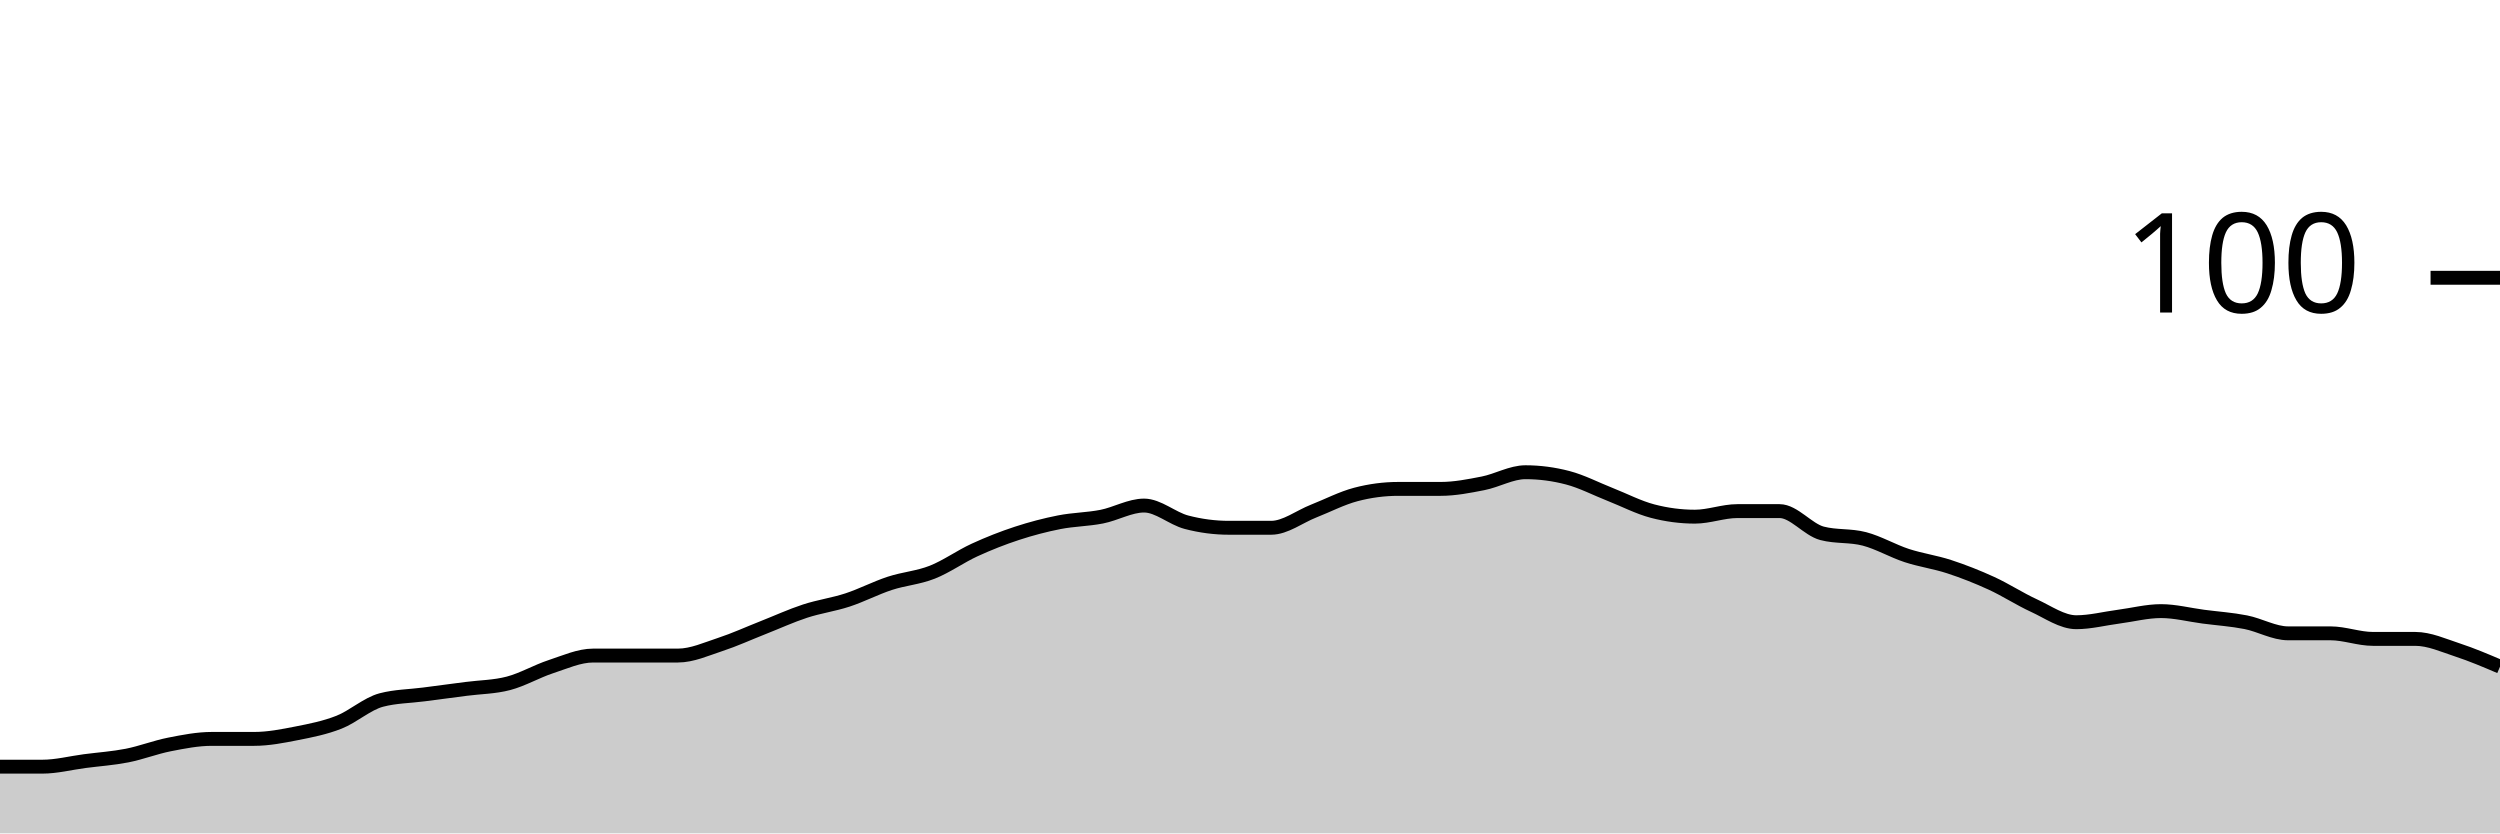
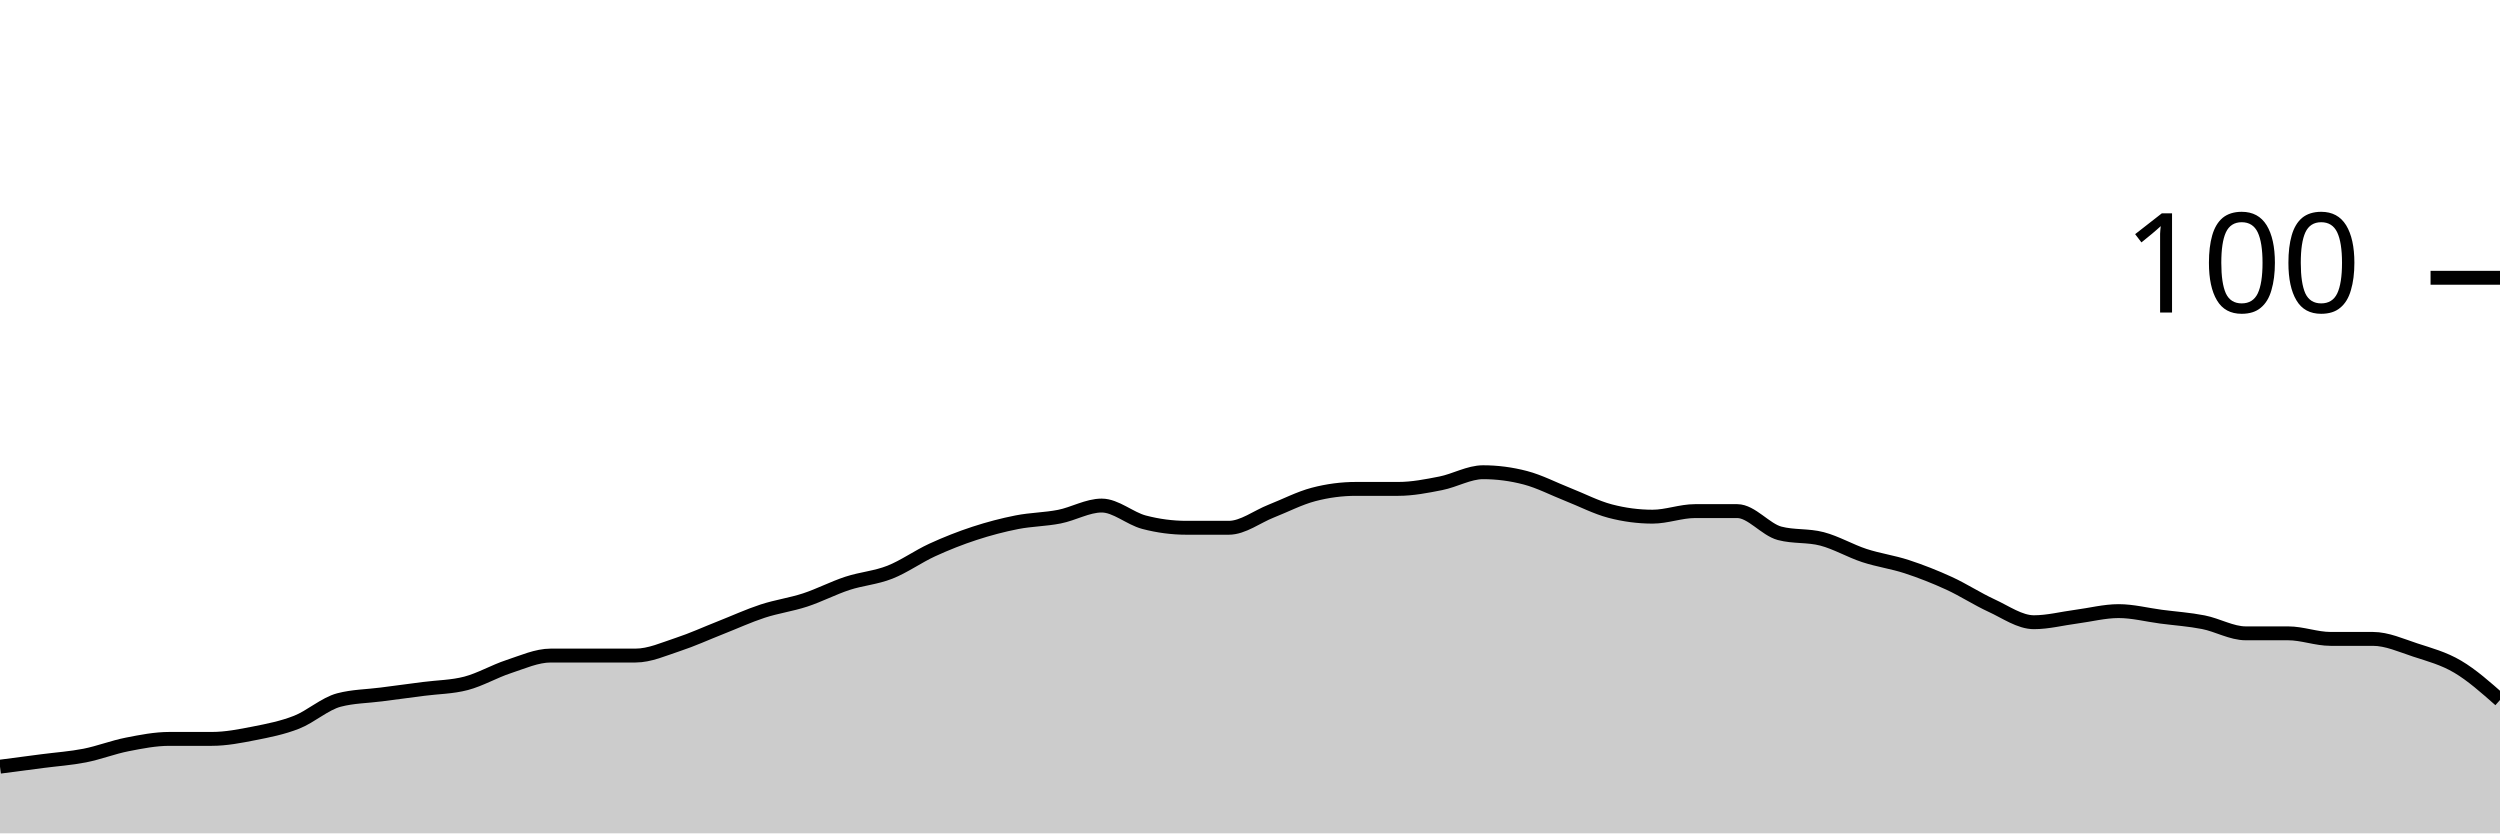
<svg xmlns="http://www.w3.org/2000/svg" viewBox="0 0 180 60">
  <g transform="translate(0,20)">
-     <path class="area" fill="rgba(0, 0, 0, 0.2)" d="M0,35.2C1.017,35.2,2.034,35.2,3.051,35.2C4.068,35.2,5.085,34.933,6.102,34.8C7.119,34.667,8.136,34.6,9.153,34.4C10.169,34.2,11.186,33.8,12.203,33.6C13.22,33.4,14.237,33.2,15.254,33.2C16.271,33.2,17.288,33.2,18.305,33.2C19.322,33.2,20.339,33,21.356,32.8C22.373,32.6,23.39,32.4,24.407,32C25.424,31.6,26.441,30.667,27.458,30.4C28.475,30.133,29.492,30.133,30.508,30C31.525,29.867,32.542,29.733,33.559,29.6C34.576,29.467,35.593,29.467,36.61,29.2C37.627,28.933,38.644,28.333,39.661,28C40.678,27.667,41.695,27.2,42.712,27.2C43.729,27.2,44.746,27.2,45.763,27.2C46.78,27.2,47.797,27.2,48.814,27.2C49.831,27.2,50.847,26.733,51.864,26.4C52.881,26.067,53.898,25.6,54.915,25.2C55.932,24.8,56.949,24.333,57.966,24C58.983,23.667,60,23.533,61.017,23.2C62.034,22.867,63.051,22.333,64.068,22C65.085,21.667,66.102,21.6,67.119,21.2C68.136,20.8,69.153,20.067,70.169,19.6C71.186,19.133,72.203,18.733,73.22,18.4C74.237,18.067,75.254,17.8,76.271,17.6C77.288,17.4,78.305,17.4,79.322,17.2C80.339,17,81.356,16.4,82.373,16.4C83.39,16.4,84.407,17.333,85.424,17.6C86.441,17.867,87.458,18,88.475,18C89.492,18,90.508,18,91.525,18C92.542,18,93.559,17.2,94.576,16.8C95.593,16.4,96.61,15.867,97.627,15.6C98.644,15.333,99.661,15.2,100.678,15.2C101.695,15.2,102.712,15.2,103.729,15.2C104.746,15.2,105.763,15,106.78,14.8C107.797,14.6,108.814,14,109.831,14C110.847,14,111.864,14.133,112.881,14.4C113.898,14.667,114.915,15.2,115.932,15.6C116.949,16,117.966,16.533,118.983,16.8C120,17.067,121.017,17.2,122.034,17.2C123.051,17.2,124.068,16.8,125.085,16.8C126.102,16.8,127.119,16.8,128.136,16.8C129.153,16.8,130.169,18.133,131.186,18.4C132.203,18.667,133.22,18.533,134.237,18.8C135.254,19.067,136.271,19.667,137.288,20C138.305,20.333,139.322,20.467,140.339,20.8C141.356,21.133,142.373,21.533,143.39,22C144.407,22.467,145.424,23.133,146.441,23.6C147.458,24.067,148.475,24.8,149.492,24.8C150.508,24.8,151.525,24.533,152.542,24.4C153.559,24.267,154.576,24,155.593,24C156.61,24,157.627,24.267,158.644,24.4C159.661,24.533,160.678,24.6,161.695,24.8C162.712,25,163.729,25.6,164.746,25.6C165.763,25.6,166.78,25.6,167.797,25.6C168.814,25.6,169.831,26,170.847,26C171.864,26,172.881,26,173.898,26C174.915,26,175.932,26.467,176.949,26.8C177.966,27.133,178.983,27.567,180,28L180,40C178.983,40,177.966,40,176.949,40C175.932,40,174.915,40,173.898,40C172.881,40,171.864,40,170.847,40C169.831,40,168.814,40,167.797,40C166.78,40,165.763,40,164.746,40C163.729,40,162.712,40,161.695,40C160.678,40,159.661,40,158.644,40C157.627,40,156.61,40,155.593,40C154.576,40,153.559,40,152.542,40C151.525,40,150.508,40,149.492,40C148.475,40,147.458,40,146.441,40C145.424,40,144.407,40,143.39,40C142.373,40,141.356,40,140.339,40C139.322,40,138.305,40,137.288,40C136.271,40,135.254,40,134.237,40C133.22,40,132.203,40,131.186,40C130.169,40,129.153,40,128.136,40C127.119,40,126.102,40,125.085,40C124.068,40,123.051,40,122.034,40C121.017,40,120,40,118.983,40C117.966,40,116.949,40,115.932,40C114.915,40,113.898,40,112.881,40C111.864,40,110.847,40,109.831,40C108.814,40,107.797,40,106.78,40C105.763,40,104.746,40,103.729,40C102.712,40,101.695,40,100.678,40C99.661,40,98.644,40,97.627,40C96.61,40,95.593,40,94.576,40C93.559,40,92.542,40,91.525,40C90.508,40,89.492,40,88.475,40C87.458,40,86.441,40,85.424,40C84.407,40,83.39,40,82.373,40C81.356,40,80.339,40,79.322,40C78.305,40,77.288,40,76.271,40C75.254,40,74.237,40,73.22,40C72.203,40,71.186,40,70.169,40C69.153,40,68.136,40,67.119,40C66.102,40,65.085,40,64.068,40C63.051,40,62.034,40,61.017,40C60,40,58.983,40,57.966,40C56.949,40,55.932,40,54.915,40C53.898,40,52.881,40,51.864,40C50.847,40,49.831,40,48.814,40C47.797,40,46.78,40,45.763,40C44.746,40,43.729,40,42.712,40C41.695,40,40.678,40,39.661,40C38.644,40,37.627,40,36.61,40C35.593,40,34.576,40,33.559,40C32.542,40,31.525,40,30.508,40C29.492,40,28.475,40,27.458,40C26.441,40,25.424,40,24.407,40C23.39,40,22.373,40,21.356,40C20.339,40,19.322,40,18.305,40C17.288,40,16.271,40,15.254,40C14.237,40,13.22,40,12.203,40C11.186,40,10.169,40,9.153,40C8.136,40,7.119,40,6.102,40C5.085,40,4.068,40,3.051,40C2.034,40,1.017,40,0,40Z" />
-     <path class="line" stroke="black" fill="none" d="M0,35.2C1.017,35.2,2.034,35.2,3.051,35.2C4.068,35.2,5.085,34.933,6.102,34.8C7.119,34.667,8.136,34.6,9.153,34.4C10.169,34.2,11.186,33.8,12.203,33.6C13.22,33.4,14.237,33.2,15.254,33.2C16.271,33.2,17.288,33.2,18.305,33.2C19.322,33.2,20.339,33,21.356,32.8C22.373,32.6,23.39,32.4,24.407,32C25.424,31.6,26.441,30.667,27.458,30.4C28.475,30.133,29.492,30.133,30.508,30C31.525,29.867,32.542,29.733,33.559,29.6C34.576,29.467,35.593,29.467,36.61,29.2C37.627,28.933,38.644,28.333,39.661,28C40.678,27.667,41.695,27.2,42.712,27.2C43.729,27.2,44.746,27.2,45.763,27.2C46.78,27.2,47.797,27.2,48.814,27.2C49.831,27.2,50.847,26.733,51.864,26.4C52.881,26.067,53.898,25.6,54.915,25.2C55.932,24.8,56.949,24.333,57.966,24C58.983,23.667,60,23.533,61.017,23.2C62.034,22.867,63.051,22.333,64.068,22C65.085,21.667,66.102,21.6,67.119,21.2C68.136,20.8,69.153,20.067,70.169,19.6C71.186,19.133,72.203,18.733,73.22,18.4C74.237,18.067,75.254,17.8,76.271,17.6C77.288,17.4,78.305,17.4,79.322,17.2C80.339,17,81.356,16.4,82.373,16.4C83.39,16.4,84.407,17.333,85.424,17.6C86.441,17.867,87.458,18,88.475,18C89.492,18,90.508,18,91.525,18C92.542,18,93.559,17.2,94.576,16.8C95.593,16.4,96.61,15.867,97.627,15.6C98.644,15.333,99.661,15.2,100.678,15.2C101.695,15.2,102.712,15.2,103.729,15.2C104.746,15.2,105.763,15,106.78,14.8C107.797,14.6,108.814,14,109.831,14C110.847,14,111.864,14.133,112.881,14.4C113.898,14.667,114.915,15.2,115.932,15.6C116.949,16,117.966,16.533,118.983,16.8C120,17.067,121.017,17.2,122.034,17.2C123.051,17.2,124.068,16.8,125.085,16.8C126.102,16.8,127.119,16.8,128.136,16.8C129.153,16.8,130.169,18.133,131.186,18.4C132.203,18.667,133.22,18.533,134.237,18.8C135.254,19.067,136.271,19.667,137.288,20C138.305,20.333,139.322,20.467,140.339,20.8C141.356,21.133,142.373,21.533,143.39,22C144.407,22.467,145.424,23.133,146.441,23.6C147.458,24.067,148.475,24.8,149.492,24.8C150.508,24.8,151.525,24.533,152.542,24.4C153.559,24.267,154.576,24,155.593,24C156.61,24,157.627,24.267,158.644,24.4C159.661,24.533,160.678,24.6,161.695,24.8C162.712,25,163.729,25.6,164.746,25.6C165.763,25.6,166.78,25.6,167.797,25.6C168.814,25.6,169.831,26,170.847,26C171.864,26,172.881,26,173.898,26C174.915,26,175.932,26.467,176.949,26.8C177.966,27.133,178.983,27.567,180,28" />
+     <path class="area" fill="rgba(0, 0, 0, 0.2)" d="M0,35.2C1.017,35.067,2.034,34.933,3.051,34.8C4.068,34.667,5.085,34.6,6.102,34.4C7.119,34.2,8.136,33.8,9.153,33.6C10.169,33.4,11.186,33.2,12.203,33.2C13.22,33.2,14.237,33.2,15.254,33.2C16.271,33.2,17.288,33,18.305,32.8C19.322,32.6,20.339,32.4,21.356,32C22.373,31.6,23.39,30.667,24.407,30.4C25.424,30.133,26.441,30.133,27.458,30C28.475,29.867,29.492,29.733,30.508,29.6C31.525,29.467,32.542,29.467,33.559,29.2C34.576,28.933,35.593,28.333,36.61,28C37.627,27.667,38.644,27.2,39.661,27.2C40.678,27.2,41.695,27.2,42.712,27.2C43.729,27.2,44.746,27.2,45.763,27.2C46.78,27.2,47.797,26.733,48.814,26.4C49.831,26.067,50.847,25.6,51.864,25.2C52.881,24.8,53.898,24.333,54.915,24C55.932,23.667,56.949,23.533,57.966,23.2C58.983,22.867,60,22.333,61.017,22C62.034,21.667,63.051,21.6,64.068,21.2C65.085,20.8,66.102,20.067,67.119,19.6C68.136,19.133,69.153,18.733,70.169,18.4C71.186,18.067,72.203,17.8,73.22,17.6C74.237,17.4,75.254,17.4,76.271,17.2C77.288,17,78.305,16.4,79.322,16.4C80.339,16.4,81.356,17.333,82.373,17.6C83.39,17.867,84.407,18,85.424,18C86.441,18,87.458,18,88.475,18C89.492,18,90.508,17.2,91.525,16.8C92.542,16.4,93.559,15.867,94.576,15.6C95.593,15.333,96.61,15.2,97.627,15.2C98.644,15.2,99.661,15.2,100.678,15.2C101.695,15.2,102.712,15,103.729,14.8C104.746,14.6,105.763,14,106.78,14C107.797,14,108.814,14.133,109.831,14.4C110.847,14.667,111.864,15.2,112.881,15.6C113.898,16,114.915,16.533,115.932,16.8C116.949,17.067,117.966,17.2,118.983,17.2C120,17.2,121.017,16.8,122.034,16.8C123.051,16.8,124.068,16.8,125.085,16.8C126.102,16.8,127.119,18.133,128.136,18.4C129.153,18.667,130.169,18.533,131.186,18.8C132.203,19.067,133.22,19.667,134.237,20C135.254,20.333,136.271,20.467,137.288,20.8C138.305,21.133,139.322,21.533,140.339,22C141.356,22.467,142.373,23.133,143.39,23.6C144.407,24.067,145.424,24.8,146.441,24.8C147.458,24.8,148.475,24.533,149.492,24.4C150.508,24.267,151.525,24,152.542,24C153.559,24,154.576,24.267,155.593,24.4C156.61,24.533,157.627,24.6,158.644,24.8C159.661,25,160.678,25.6,161.695,25.6C162.712,25.6,163.729,25.6,164.746,25.6C165.763,25.6,166.78,26,167.797,26C168.814,26,169.831,26,170.847,26C171.864,26,172.881,26.467,173.898,26.8C174.915,27.133,175.932,27.4,176.949,28C177.966,28.6,178.983,29.5,180,30.4L180,40C178.983,40,177.966,40,176.949,40C175.932,40,174.915,40,173.898,40C172.881,40,171.864,40,170.847,40C169.831,40,168.814,40,167.797,40C166.78,40,165.763,40,164.746,40C163.729,40,162.712,40,161.695,40C160.678,40,159.661,40,158.644,40C157.627,40,156.61,40,155.593,40C154.576,40,153.559,40,152.542,40C151.525,40,150.508,40,149.492,40C148.475,40,147.458,40,146.441,40C145.424,40,144.407,40,143.39,40C142.373,40,141.356,40,140.339,40C139.322,40,138.305,40,137.288,40C136.271,40,135.254,40,134.237,40C133.22,40,132.203,40,131.186,40C130.169,40,129.153,40,128.136,40C127.119,40,126.102,40,125.085,40C124.068,40,123.051,40,122.034,40C121.017,40,120,40,118.983,40C117.966,40,116.949,40,115.932,40C114.915,40,113.898,40,112.881,40C111.864,40,110.847,40,109.831,40C108.814,40,107.797,40,106.78,40C105.763,40,104.746,40,103.729,40C102.712,40,101.695,40,100.678,40C99.661,40,98.644,40,97.627,40C96.61,40,95.593,40,94.576,40C93.559,40,92.542,40,91.525,40C90.508,40,89.492,40,88.475,40C87.458,40,86.441,40,85.424,40C84.407,40,83.39,40,82.373,40C81.356,40,80.339,40,79.322,40C78.305,40,77.288,40,76.271,40C75.254,40,74.237,40,73.22,40C72.203,40,71.186,40,70.169,40C69.153,40,68.136,40,67.119,40C66.102,40,65.085,40,64.068,40C63.051,40,62.034,40,61.017,40C60,40,58.983,40,57.966,40C56.949,40,55.932,40,54.915,40C53.898,40,52.881,40,51.864,40C50.847,40,49.831,40,48.814,40C47.797,40,46.78,40,45.763,40C44.746,40,43.729,40,42.712,40C41.695,40,40.678,40,39.661,40C38.644,40,37.627,40,36.61,40C35.593,40,34.576,40,33.559,40C32.542,40,31.525,40,30.508,40C29.492,40,28.475,40,27.458,40C26.441,40,25.424,40,24.407,40C23.39,40,22.373,40,21.356,40C20.339,40,19.322,40,18.305,40C17.288,40,16.271,40,15.254,40C14.237,40,13.22,40,12.203,40C11.186,40,10.169,40,9.153,40C8.136,40,7.119,40,6.102,40C5.085,40,4.068,40,3.051,40C2.034,40,1.017,40,0,40Z" />
+     <path class="line" stroke="black" fill="none" d="M0,35.2C1.017,35.067,2.034,34.933,3.051,34.8C4.068,34.667,5.085,34.6,6.102,34.4C7.119,34.2,8.136,33.8,9.153,33.6C10.169,33.4,11.186,33.2,12.203,33.2C13.22,33.2,14.237,33.2,15.254,33.2C16.271,33.2,17.288,33,18.305,32.8C19.322,32.6,20.339,32.4,21.356,32C22.373,31.6,23.39,30.667,24.407,30.4C25.424,30.133,26.441,30.133,27.458,30C28.475,29.867,29.492,29.733,30.508,29.6C31.525,29.467,32.542,29.467,33.559,29.2C34.576,28.933,35.593,28.333,36.61,28C37.627,27.667,38.644,27.2,39.661,27.2C40.678,27.2,41.695,27.2,42.712,27.2C43.729,27.2,44.746,27.2,45.763,27.2C46.78,27.2,47.797,26.733,48.814,26.4C49.831,26.067,50.847,25.6,51.864,25.2C52.881,24.8,53.898,24.333,54.915,24C55.932,23.667,56.949,23.533,57.966,23.2C58.983,22.867,60,22.333,61.017,22C62.034,21.667,63.051,21.6,64.068,21.2C65.085,20.8,66.102,20.067,67.119,19.6C68.136,19.133,69.153,18.733,70.169,18.4C71.186,18.067,72.203,17.8,73.22,17.6C74.237,17.4,75.254,17.4,76.271,17.2C77.288,17,78.305,16.4,79.322,16.4C80.339,16.4,81.356,17.333,82.373,17.6C83.39,17.867,84.407,18,85.424,18C86.441,18,87.458,18,88.475,18C89.492,18,90.508,17.2,91.525,16.8C92.542,16.4,93.559,15.867,94.576,15.6C95.593,15.333,96.61,15.2,97.627,15.2C98.644,15.2,99.661,15.2,100.678,15.2C101.695,15.2,102.712,15,103.729,14.8C104.746,14.6,105.763,14,106.78,14C107.797,14,108.814,14.133,109.831,14.4C110.847,14.667,111.864,15.2,112.881,15.6C113.898,16,114.915,16.533,115.932,16.8C116.949,17.067,117.966,17.2,118.983,17.2C120,17.2,121.017,16.8,122.034,16.8C123.051,16.8,124.068,16.8,125.085,16.8C126.102,16.8,127.119,18.133,128.136,18.4C129.153,18.667,130.169,18.533,131.186,18.8C132.203,19.067,133.22,19.667,134.237,20C135.254,20.333,136.271,20.467,137.288,20.8C138.305,21.133,139.322,21.533,140.339,22C141.356,22.467,142.373,23.133,143.39,23.6C144.407,24.067,145.424,24.8,146.441,24.8C147.458,24.8,148.475,24.533,149.492,24.4C150.508,24.267,151.525,24,152.542,24C153.559,24,154.576,24.267,155.593,24.4C156.61,24.533,157.627,24.6,158.644,24.8C159.661,25,160.678,25.6,161.695,25.6C162.712,25.6,163.729,25.6,164.746,25.6C165.763,25.6,166.78,26,167.797,26C168.814,26,169.831,26,170.847,26C171.864,26,172.881,26.467,173.898,26.8C174.915,27.133,175.932,27.4,176.949,28C177.966,28.6,178.983,29.5,180,30.4" />
    <path class="axis-ceiling" stroke-width="1" stroke="black" fill="none" d="M175,0L180,0" />
    <text class="axis-ceiling-label" font-family="sans-serif" text-anchor="end" font-size="10px" x="170" y="2.5">100</text>
  </g>
</svg>
